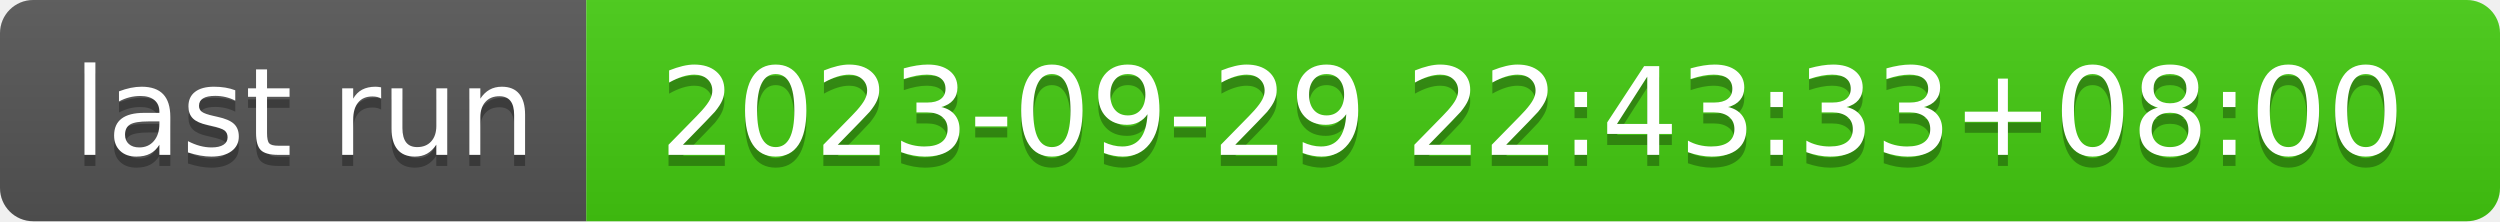
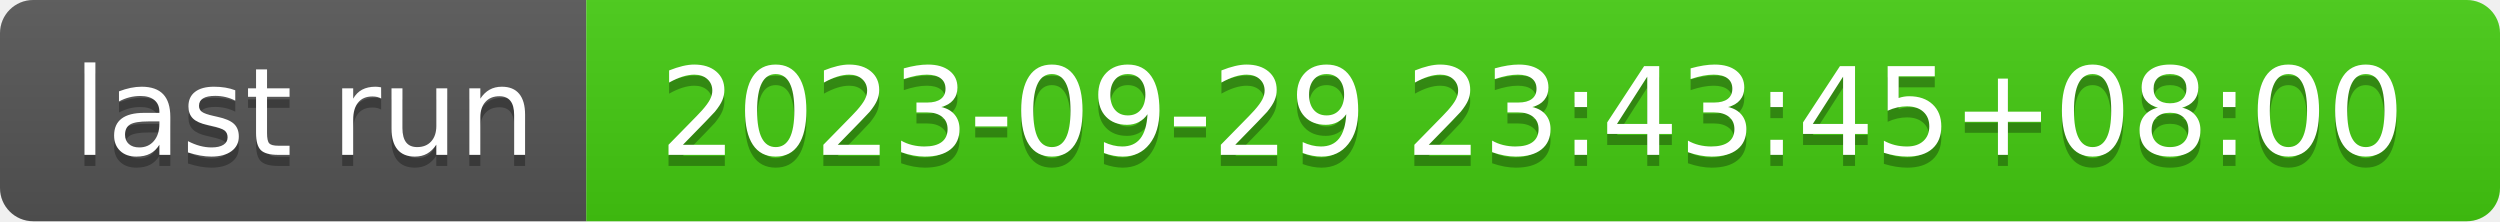
- <svg xmlns="http://www.w3.org/2000/svg" width="226" height="20" role="img" aria-label="last run: 2023-09-29 22:43:33+08:00">
+ <svg xmlns="http://www.w3.org/2000/svg" width="226" height="20" role="img" aria-label="last run: 2023-09-29 23:43:45+08:00">
  <linearGradient id="s" x2="0" y2="100%">
    <stop offset="0" stop-color="#bbb" stop-opacity=".1" />
    <stop offset="1" stop-opacity=".1" />
  </linearGradient>
  <clipPath id="r">
    <rect width="226" height="20" rx="3" fill="#fff" />
  </clipPath>
  <g clip-path="url(#r)">
    <rect width="53" height="20" fill="#555" />
    <rect x="53" width="173" height="20" fill="#4c1" />
    <rect width="226" height="20" fill="url(#s)" />
  </g>
  <g fill="#fff" text-anchor="middle" font-family="Verdana,Geneva,DejaVu Sans,sans-serif" text-rendering="geometricPrecision" font-size="110">
    <text aria-hidden="true" x="275" y="150" fill="#010101" fill-opacity=".3" transform="scale(.1)" textLength="430">last run</text>
    <text x="275" y="140" transform="scale(.1)" fill="#fff" textLength="430">last run</text>
-     <text aria-hidden="true" x="1385" y="150" fill="#010101" fill-opacity=".3" transform="scale(.1)" textLength="1630">2023-09-29 22:43:33+08:00</text>
-     <text x="1385" y="140" transform="scale(.1)" fill="#fff" textLength="1630">2023-09-29 22:43:33+08:00</text>
+     <text aria-hidden="true" x="1385" y="150" fill="#010101" fill-opacity=".3" transform="scale(.1)" textLength="1630">2023-09-29 23:43:45+08:00</text>
+     <text x="1385" y="140" transform="scale(.1)" fill="#fff" textLength="1630">2023-09-29 23:43:45+08:00</text>
  </g>
</svg>
